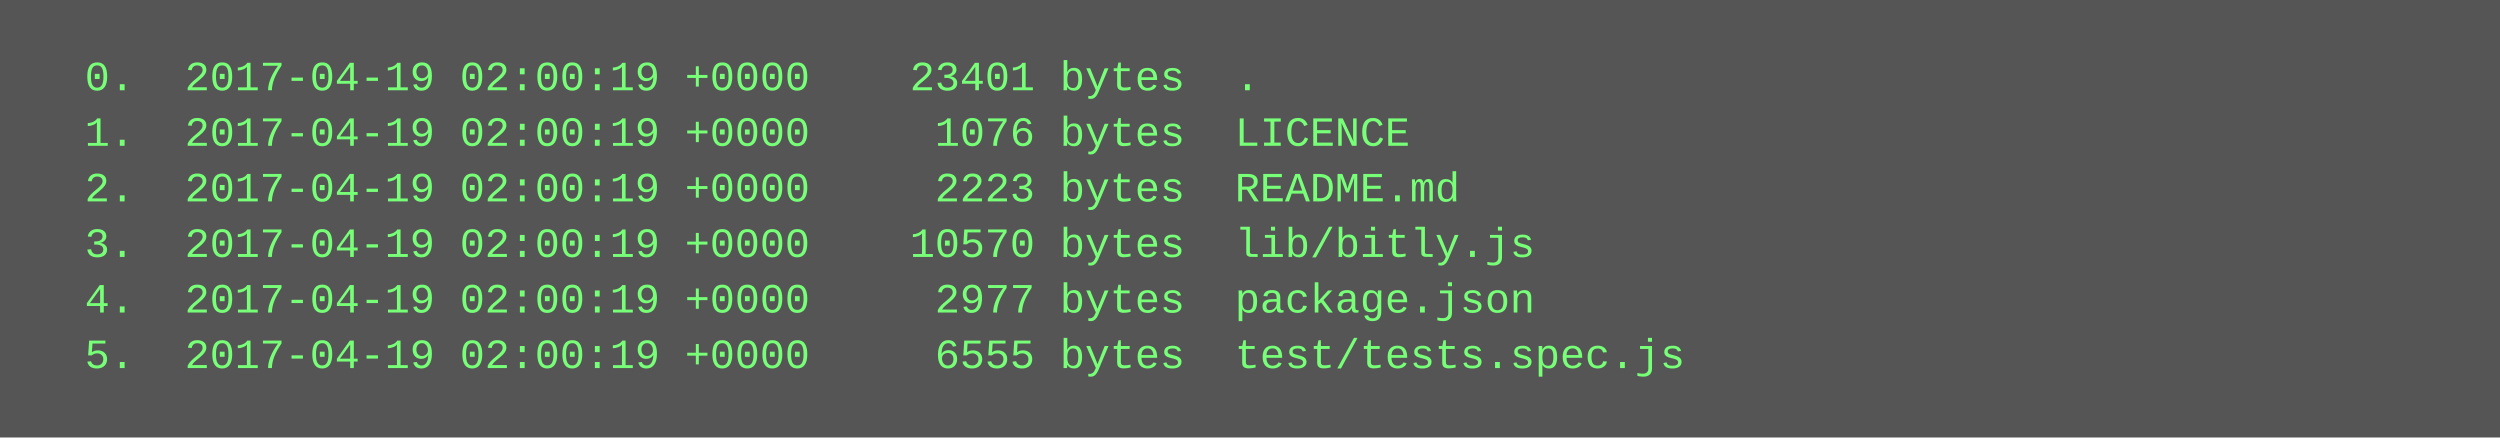
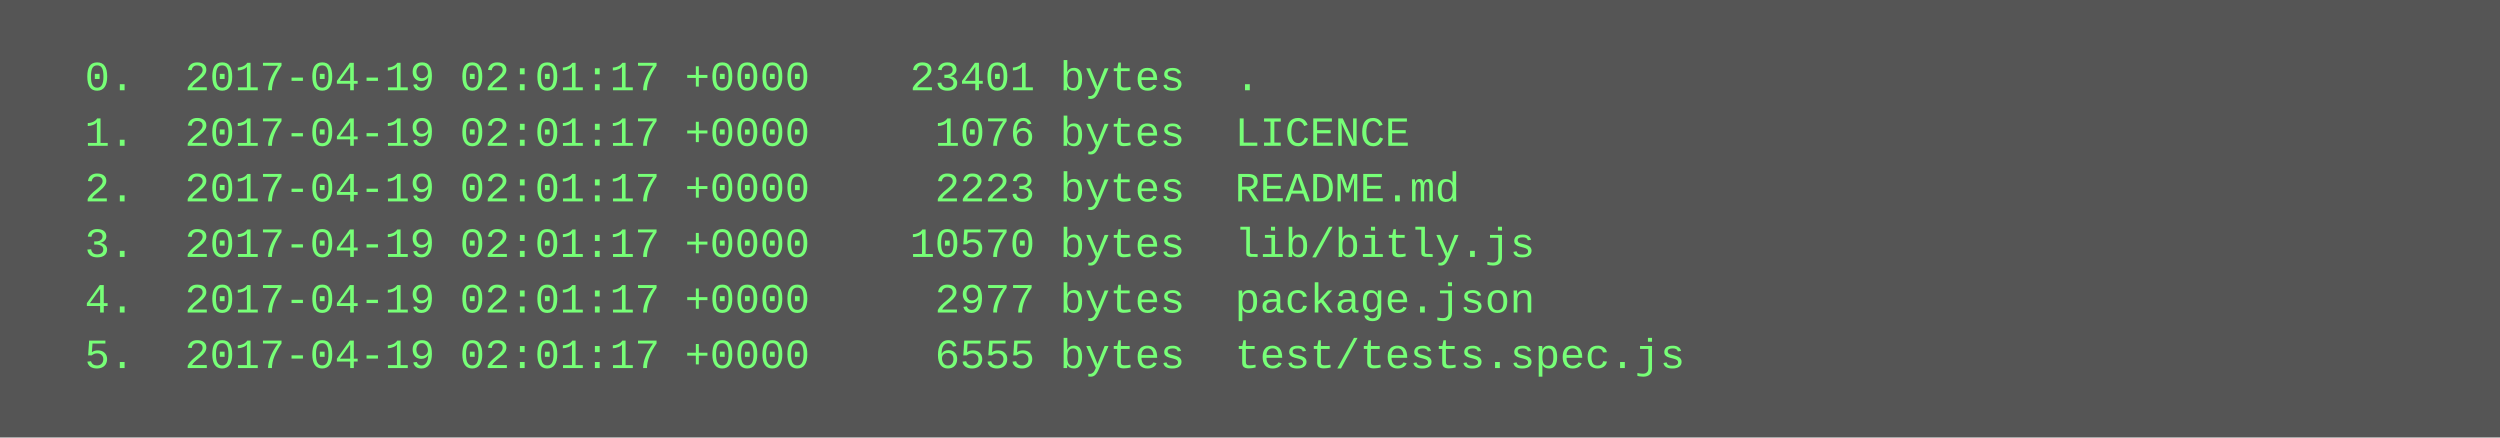
<svg xmlns="http://www.w3.org/2000/svg" height="126" width="720">
  <rect height="126" fill="#555" width="720" />
  <text fill="#7f7" font-family="Courier New" font-size="12" xml:space="preserve">
-     <tspan x="10" y="26">  0.  2017-04-19 02:00:19 +0000    23401 bytes  .</tspan>
-     <tspan x="10" y="42">  1.  2017-04-19 02:00:19 +0000     1076 bytes  LICENCE</tspan>
-     <tspan x="10" y="58">  2.  2017-04-19 02:00:19 +0000     2223 bytes  README.md</tspan>
-     <tspan x="10" y="74">  3.  2017-04-19 02:00:19 +0000    10570 bytes  lib/bitly.js</tspan>
-     <tspan x="10" y="90">  4.  2017-04-19 02:00:19 +0000     2977 bytes  package.json</tspan>
-     <tspan x="10" y="106">  5.  2017-04-19 02:00:19 +0000     6555 bytes  test/tests.spec.js</tspan>
+     <tspan x="10" y="26">  0.  2017-04-19 02:01:17 +0000    23401 bytes  .</tspan>
+     <tspan x="10" y="42">  1.  2017-04-19 02:01:17 +0000     1076 bytes  LICENCE</tspan>
+     <tspan x="10" y="58">  2.  2017-04-19 02:01:17 +0000     2223 bytes  README.md</tspan>
+     <tspan x="10" y="74">  3.  2017-04-19 02:01:17 +0000    10570 bytes  lib/bitly.js</tspan>
+     <tspan x="10" y="90">  4.  2017-04-19 02:01:17 +0000     2977 bytes  package.json</tspan>
+     <tspan x="10" y="106">  5.  2017-04-19 02:01:17 +0000     6555 bytes  test/tests.spec.js</tspan>
  </text>
</svg>
